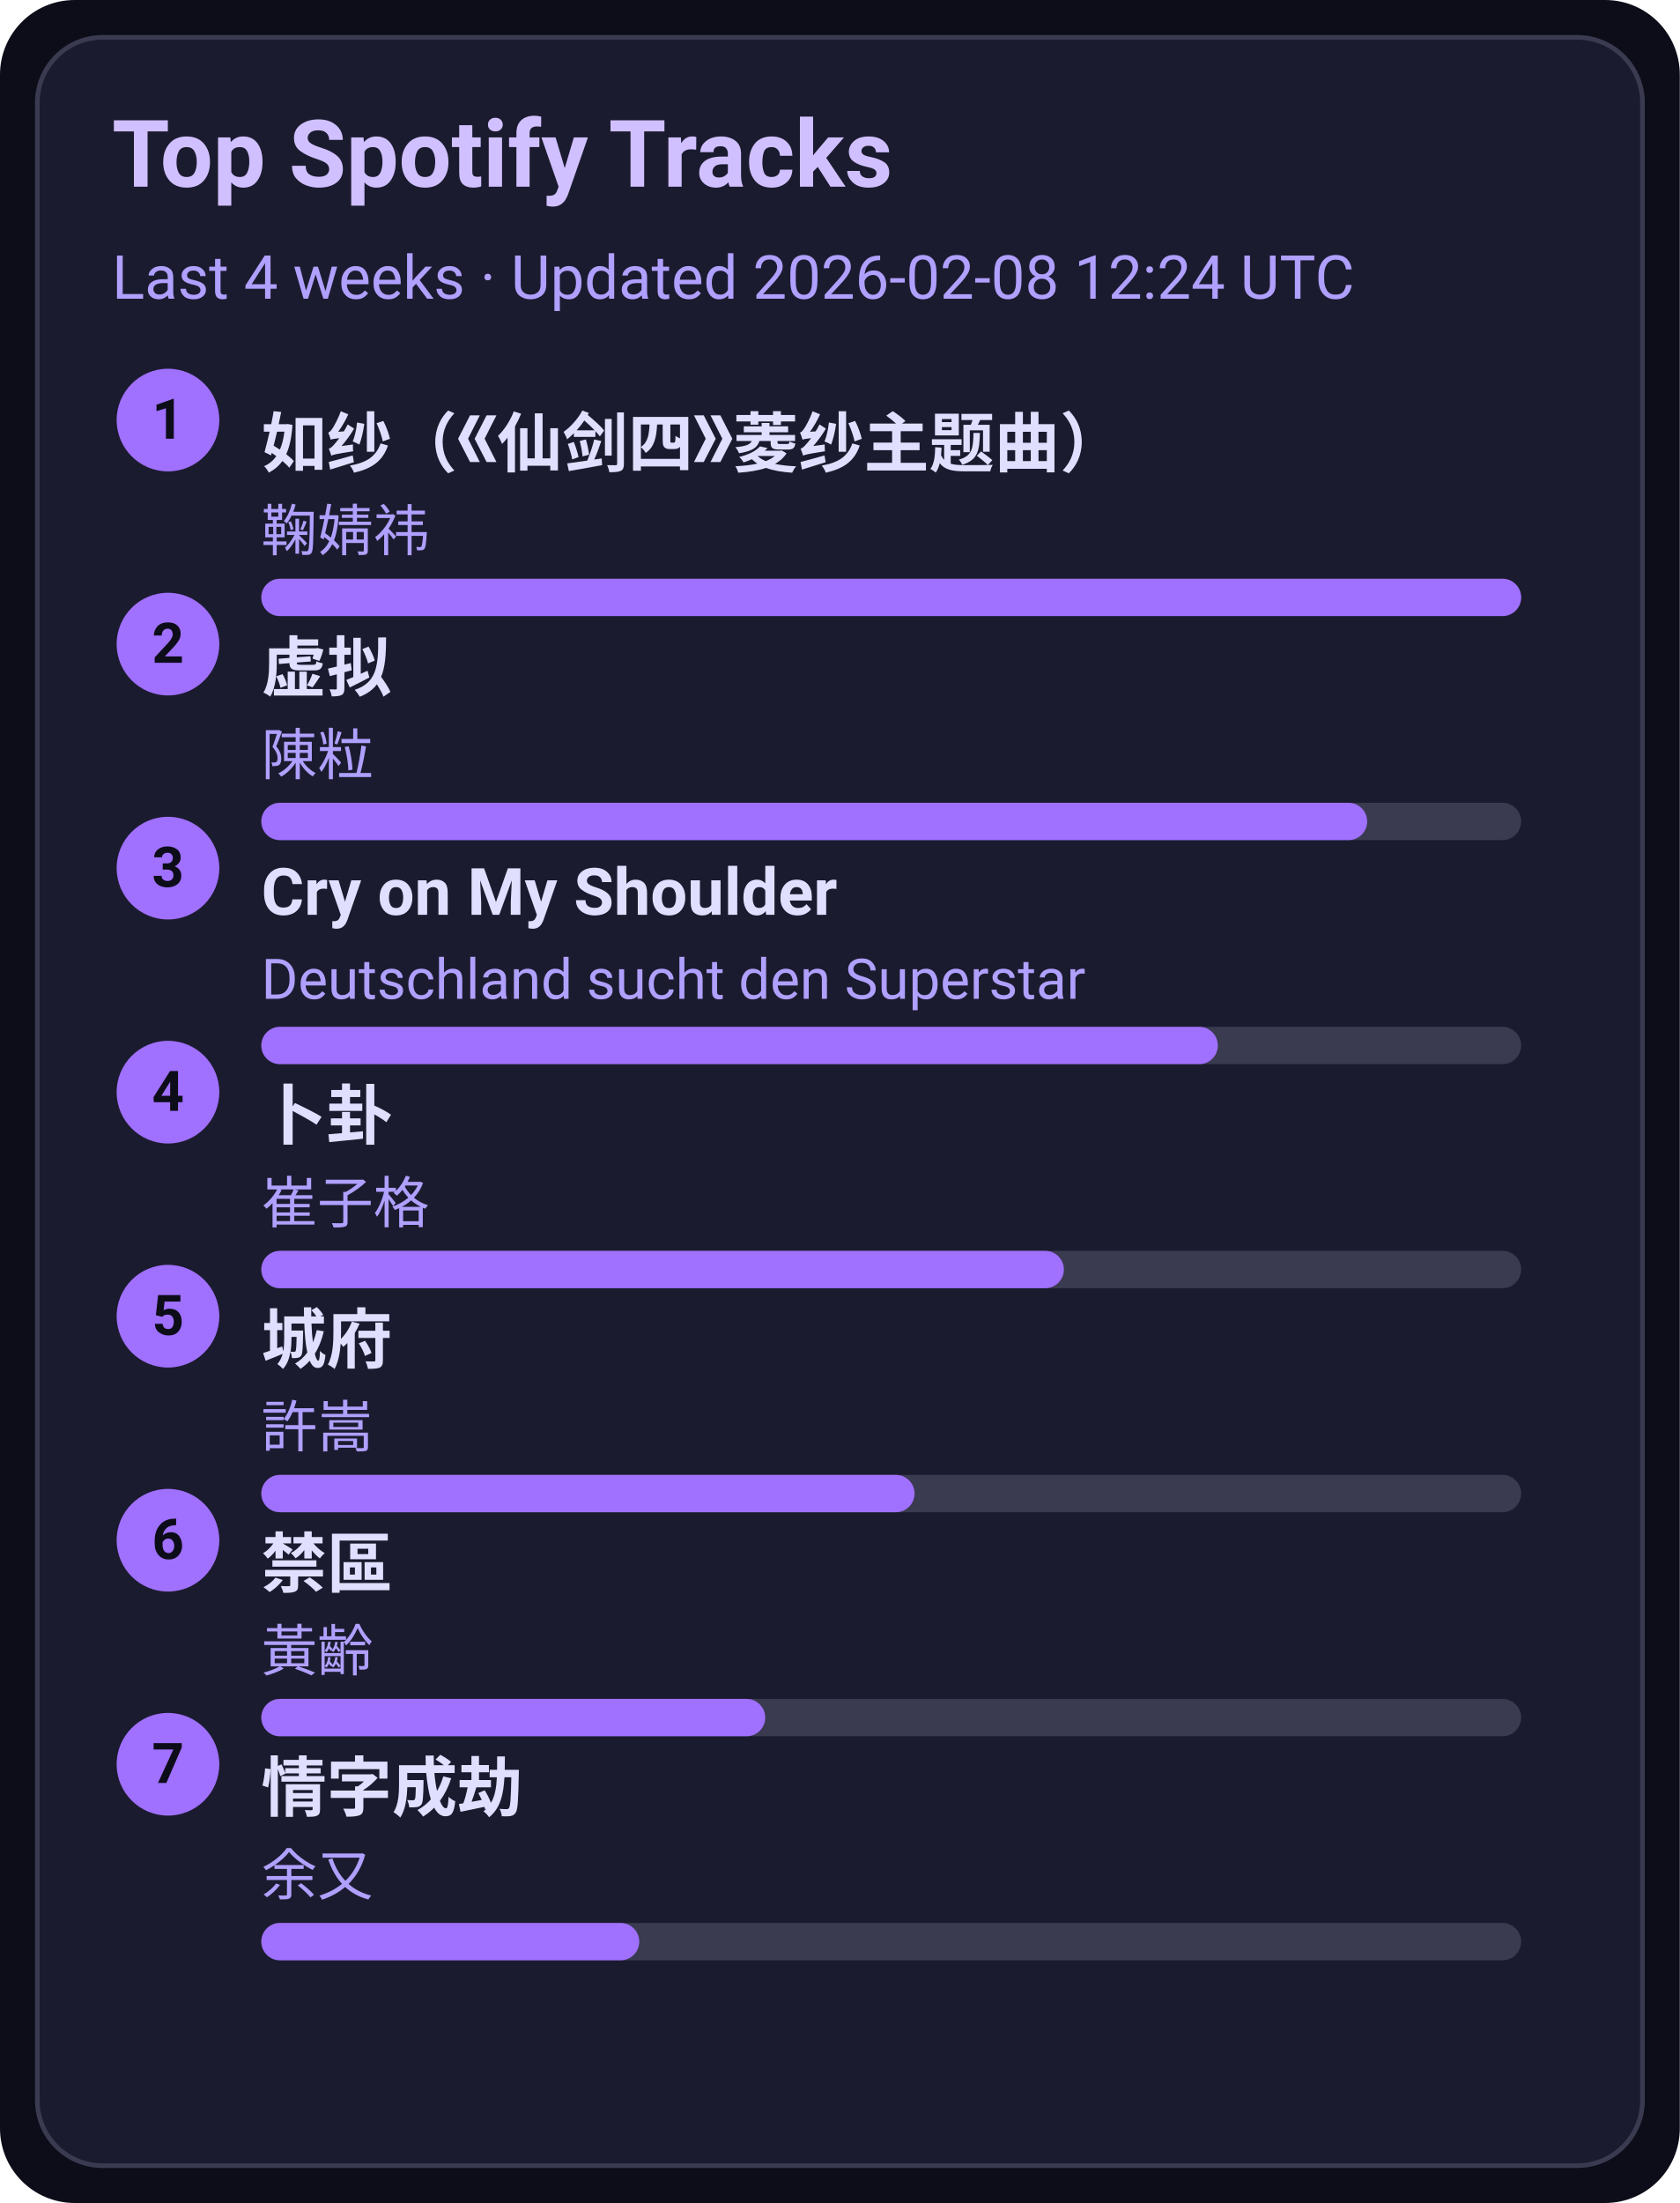
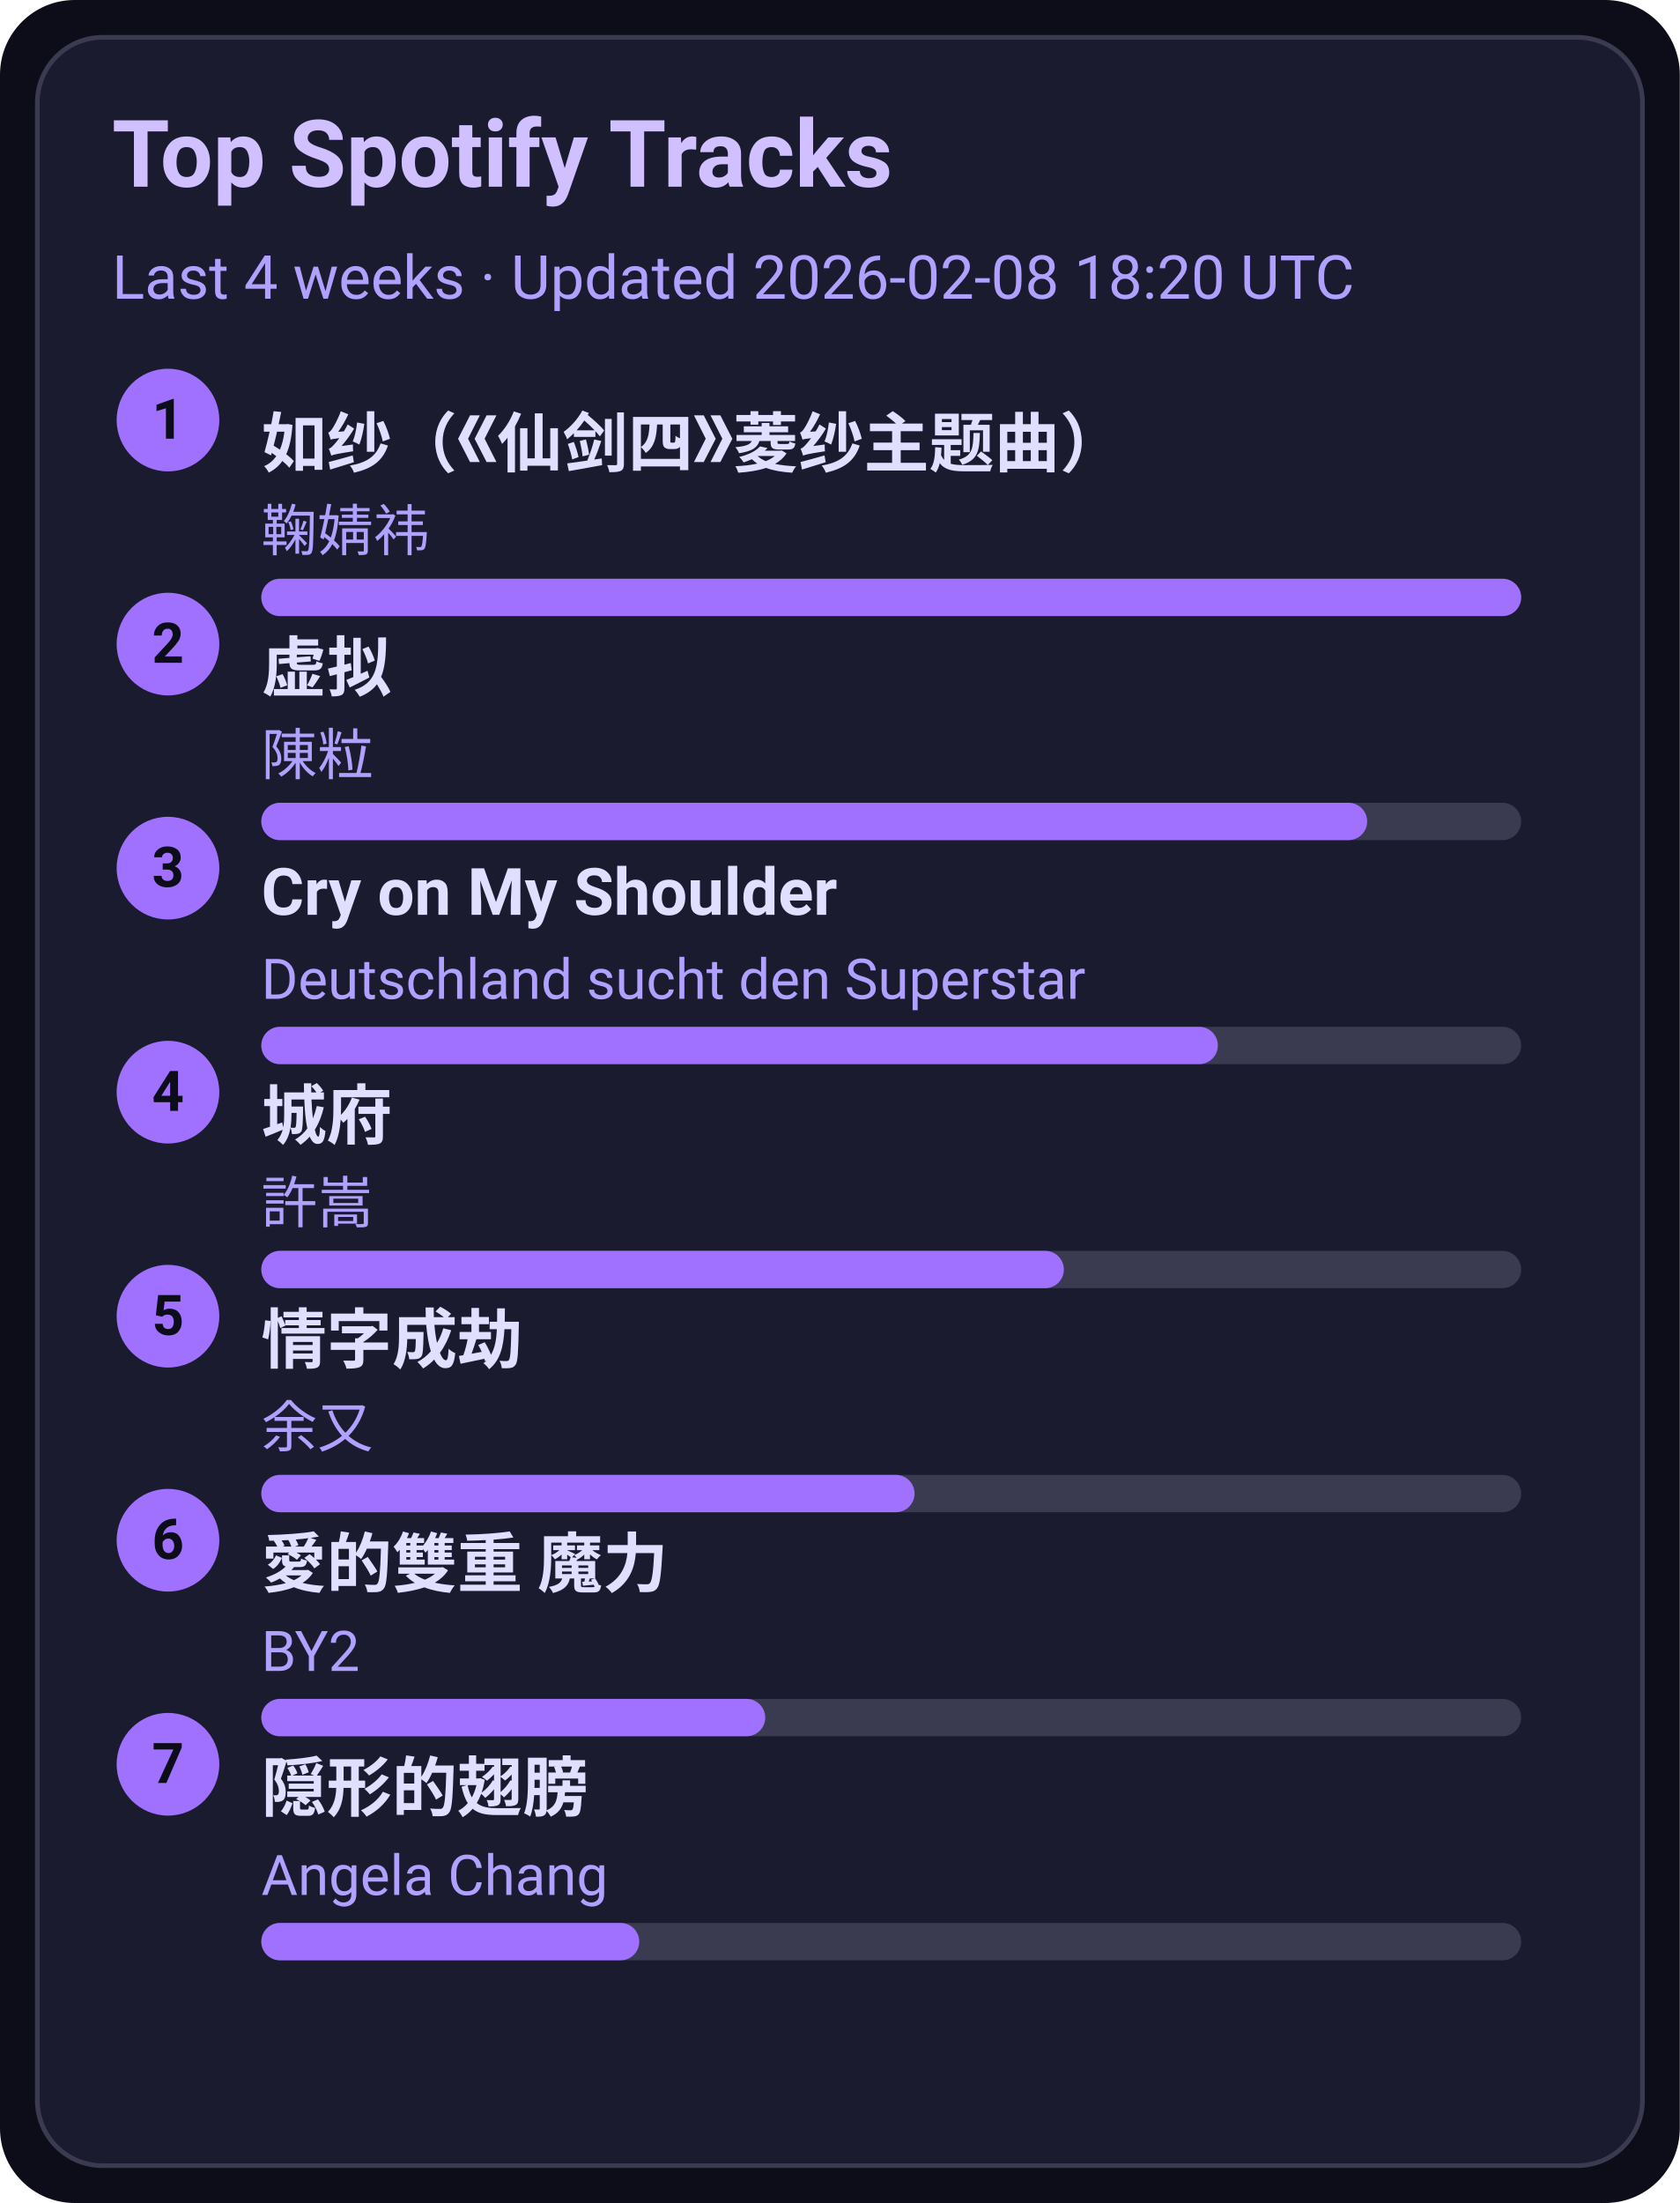
<svg xmlns="http://www.w3.org/2000/svg" width="360" height="472" viewBox="0 0 360 472">
  <style>text{font-family:-apple-system,BlinkMacSystemFont,Segoe UI,Roboto,Ubuntu,Helvetica Neue,Arial,Noto Sans,sans-serif}</style>
  <rect width="360" height="472" rx="16" fill="#0d0d1a" />
  <rect x="8" y="8" width="344" height="456" rx="14" fill="#1b1b2f" stroke="#3a3a50" />
  <text x="24" y="40" font-size="20" fill="#d0c0ff" font-weight="600">Top Spotify Tracks</text>
-   <text x="24" y="64" font-size="13" fill="#b0a0ff">Last 4 weeks · Updated 2026-02-08 12:24 UTC</text>
+   <text x="24" y="64" font-size="13" fill="#b0a0ff">Last 4 weeks · Updated 2026-02-08 18:20 UTC</text>
  <circle cx="36" cy="90" r="11" fill="#a070ff" />
  <text x="36" y="94" text-anchor="middle" font-size="12" fill="#0d0d1a" font-weight="700">1</text>
  <a href="https://open.spotify.com/track/69FUNgvEVkNbHq43lgvdme" target="_blank" rel="noopener noreferrer">
    <text x="56" y="100" font-size="14" fill="#e0dfff" font-weight="600">如纱（《仙剑四》菱纱主题曲）</text>
  </a>
  <text x="56" y="118" font-size="12" fill="#b0a0ff">鞠婧祎</text>
  <rect x="56" y="124" width="270" height="8" rx="4" fill="#3a3a50" />
  <rect x="56" y="124" width="270" height="8" rx="4" fill="#a070ff" />
  <circle cx="36" cy="138" r="11" fill="#a070ff" />
  <text x="36" y="142" text-anchor="middle" font-size="12" fill="#0d0d1a" font-weight="700">2</text>
  <a href="https://open.spotify.com/track/5l9sg05BhpfsdLfRvjGsAf" target="_blank" rel="noopener noreferrer">
    <text x="56" y="148" font-size="14" fill="#e0dfff" font-weight="600">虚拟</text>
  </a>
  <text x="56" y="166" font-size="12" fill="#b0a0ff">陳粒</text>
  <rect x="56" y="172" width="270" height="8" rx="4" fill="#3a3a50" />
  <rect x="56" y="172" width="237" height="8" rx="4" fill="#a070ff" />
  <circle cx="36" cy="186" r="11" fill="#a070ff" />
  <text x="36" y="190" text-anchor="middle" font-size="12" fill="#0d0d1a" font-weight="700">3</text>
  <a href="https://open.spotify.com/track/6usmG2MoD0C0Lc2pNgCVWV" target="_blank" rel="noopener noreferrer">
    <text x="56" y="196" font-size="14" fill="#e0dfff" font-weight="600">Cry on My Shoulder</text>
  </a>
  <text x="56" y="214" font-size="12" fill="#b0a0ff">Deutschland sucht den Superstar</text>
  <rect x="56" y="220" width="270" height="8" rx="4" fill="#3a3a50" />
  <rect x="56" y="220" width="205" height="8" rx="4" fill="#a070ff" />
  <circle cx="36" cy="234" r="11" fill="#a070ff" />
  <text x="36" y="238" text-anchor="middle" font-size="12" fill="#0d0d1a" font-weight="700">4</text>
-   <a href="https://open.spotify.com/track/4ToeYifpQaikbYa7krOD6s" target="_blank" rel="noopener noreferrer">
-     <text x="56" y="244" font-size="14" fill="#e0dfff" font-weight="600">卜卦</text>
+   <a href="https://open.spotify.com/track/4AmlSf7hye0QVpnHCcEoEw" target="_blank" rel="noopener noreferrer">
+     <text x="56" y="244" font-size="14" fill="#e0dfff" font-weight="600">城府</text>
  </a>
-   <text x="56" y="262" font-size="12" fill="#b0a0ff">崔子格</text>
+   <text x="56" y="262" font-size="12" fill="#b0a0ff">許嵩</text>
  <rect x="56" y="268" width="270" height="8" rx="4" fill="#3a3a50" />
  <rect x="56" y="268" width="172" height="8" rx="4" fill="#a070ff" />
  <circle cx="36" cy="282" r="11" fill="#a070ff" />
  <text x="36" y="286" text-anchor="middle" font-size="12" fill="#0d0d1a" font-weight="700">5</text>
-   <a href="https://open.spotify.com/track/4AmlSf7hye0QVpnHCcEoEw" target="_blank" rel="noopener noreferrer">
-     <text x="56" y="292" font-size="14" fill="#e0dfff" font-weight="600">城府</text>
+   <a href="https://open.spotify.com/track/6PLof7Z5mvbp9im83J4m3m" target="_blank" rel="noopener noreferrer">
+     <text x="56" y="292" font-size="14" fill="#e0dfff" font-weight="600">情字成劫</text>
  </a>
-   <text x="56" y="310" font-size="12" fill="#b0a0ff">許嵩</text>
+   <text x="56" y="310" font-size="12" fill="#b0a0ff">余又</text>
  <rect x="56" y="316" width="270" height="8" rx="4" fill="#3a3a50" />
  <rect x="56" y="316" width="140" height="8" rx="4" fill="#a070ff" />
  <circle cx="36" cy="330" r="11" fill="#a070ff" />
  <text x="36" y="334" text-anchor="middle" font-size="12" fill="#0d0d1a" font-weight="700">6</text>
-   <a href="https://open.spotify.com/track/5HAMeMgu9hGL5a8ZwNz6cp" target="_blank" rel="noopener noreferrer">
-     <text x="56" y="340" font-size="14" fill="#e0dfff" font-weight="600">禁區</text>
+   <a href="https://open.spotify.com/track/0yYmS4k3R0TTdDhvOBxRVp" target="_blank" rel="noopener noreferrer">
+     <text x="56" y="340" font-size="14" fill="#e0dfff" font-weight="600">愛的雙重 魔力</text>
  </a>
-   <text x="56" y="358" font-size="12" fill="#b0a0ff">黃齡</text>
+   <text x="56" y="358" font-size="12" fill="#b0a0ff">BY2</text>
  <rect x="56" y="364" width="270" height="8" rx="4" fill="#3a3a50" />
  <rect x="56" y="364" width="108" height="8" rx="4" fill="#a070ff" />
  <circle cx="36" cy="378" r="11" fill="#a070ff" />
  <text x="36" y="382" text-anchor="middle" font-size="12" fill="#0d0d1a" font-weight="700">7</text>
-   <a href="https://open.spotify.com/track/6PLof7Z5mvbp9im83J4m3m" target="_blank" rel="noopener noreferrer">
-     <text x="56" y="388" font-size="14" fill="#e0dfff" font-weight="600">情字成劫</text>
+   <a href="https://open.spotify.com/track/6Tv5ukQ3xK8WHxJgWMM6vM" target="_blank" rel="noopener noreferrer">
+     <text x="56" y="388" font-size="14" fill="#e0dfff" font-weight="600">隠形的翅膀</text>
  </a>
-   <text x="56" y="406" font-size="12" fill="#b0a0ff">余又</text>
+   <text x="56" y="406" font-size="12" fill="#b0a0ff">Angela Chang</text>
  <rect x="56" y="412" width="270" height="8" rx="4" fill="#3a3a50" />
  <rect x="56" y="412" width="81" height="8" rx="4" fill="#a070ff" />
</svg>
